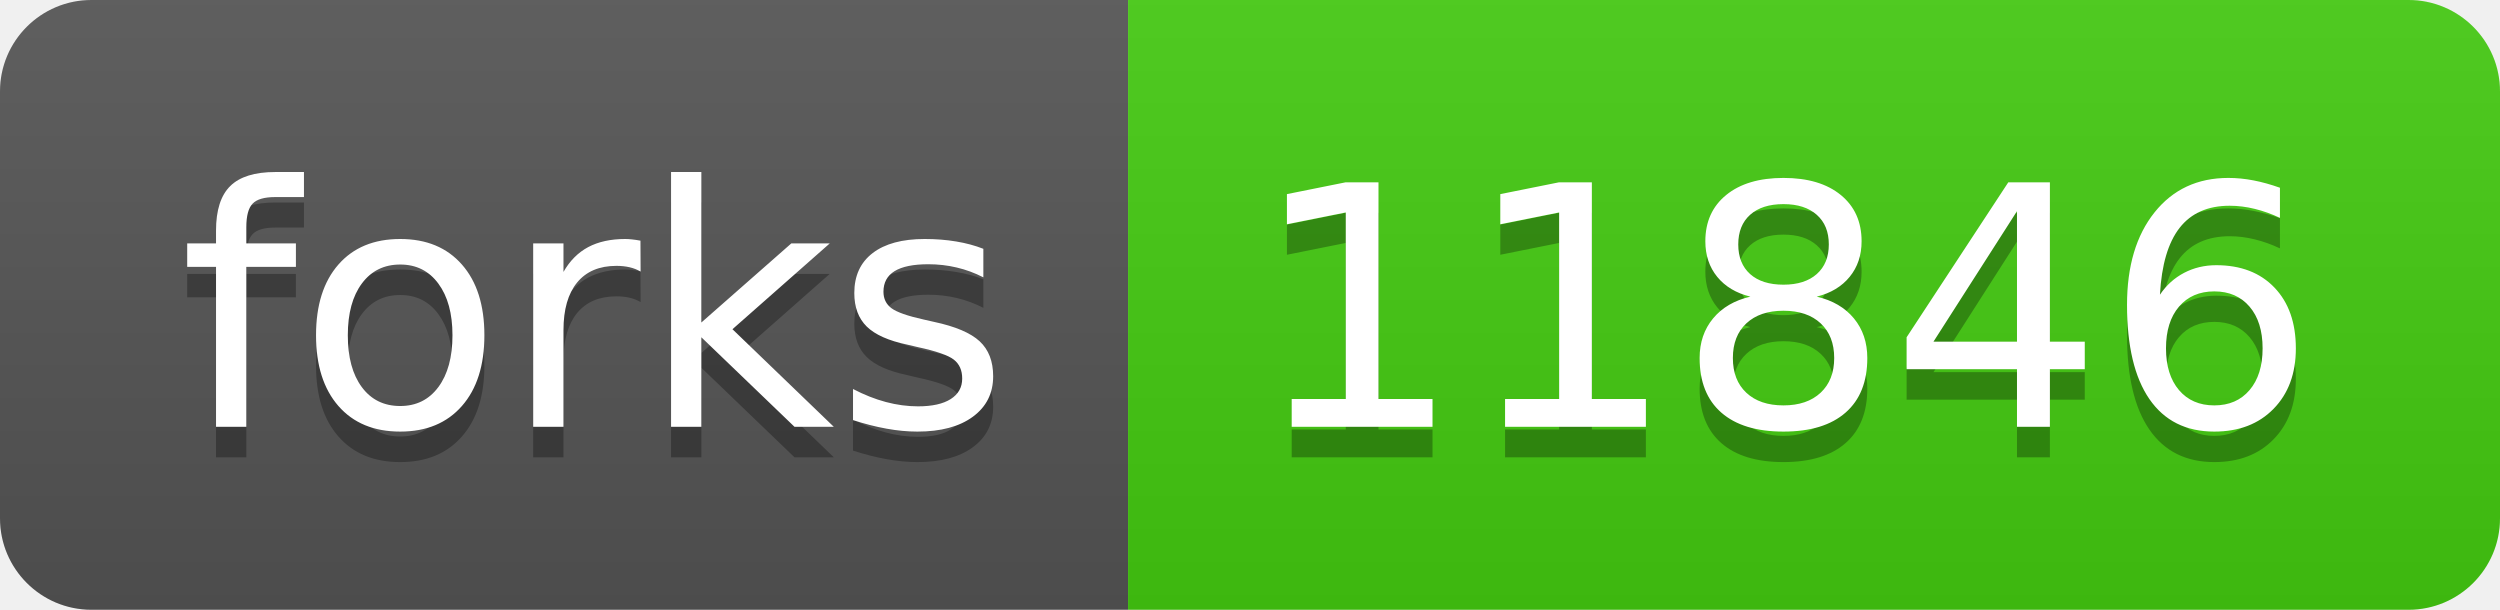
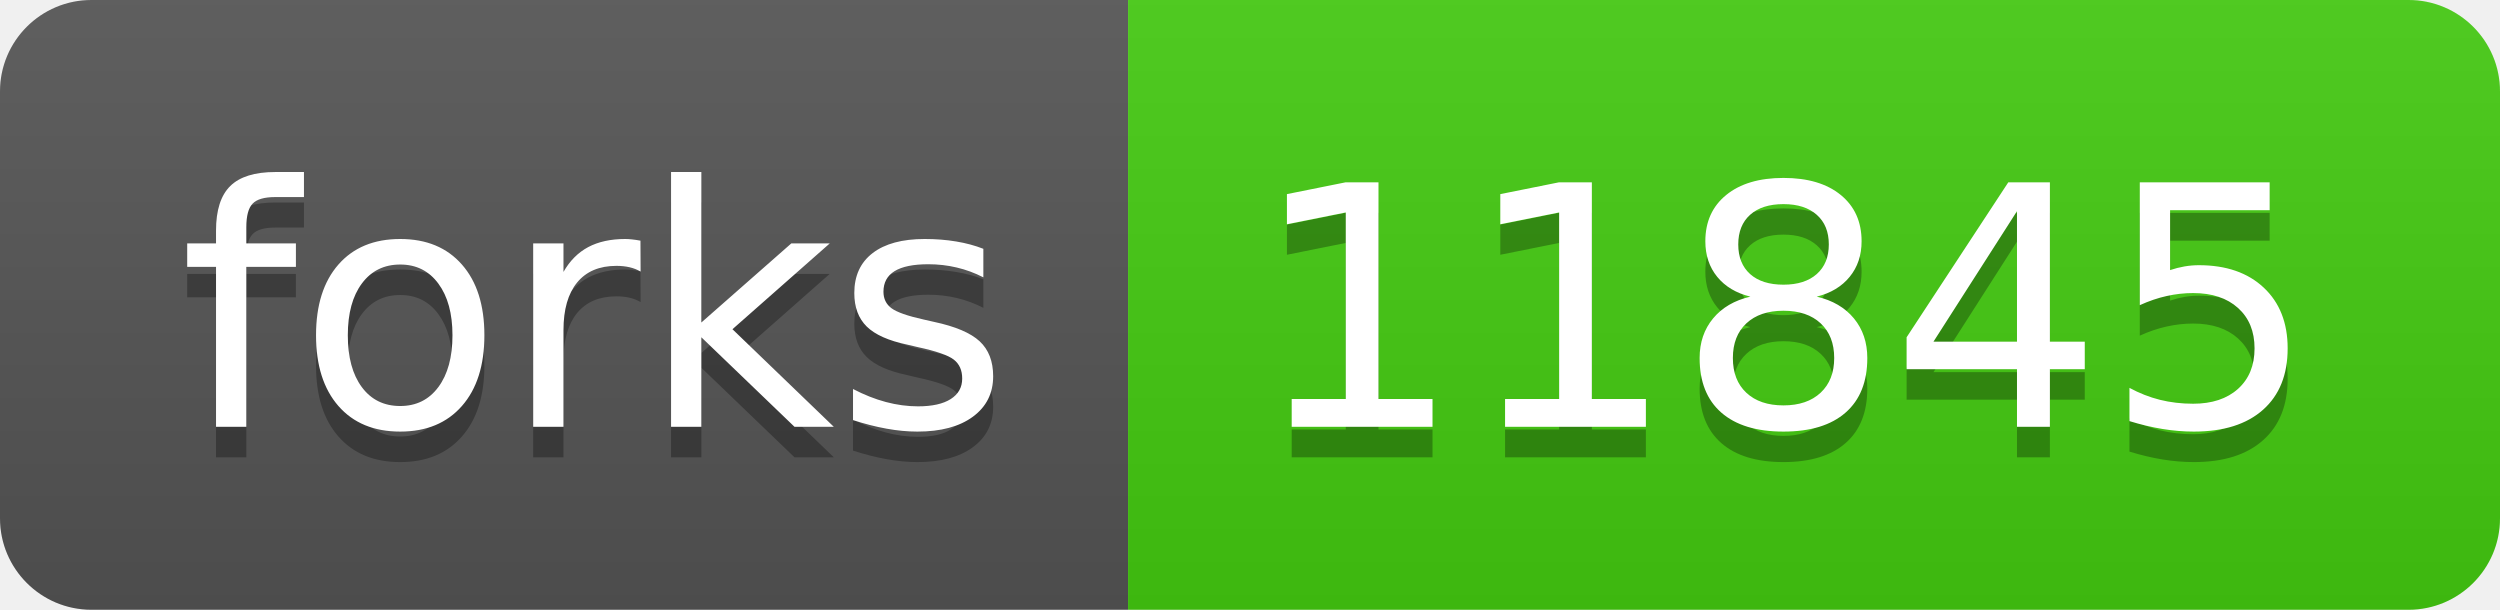
- <svg xmlns="http://www.w3.org/2000/svg" width="82" height="20" role="img" aria-label="forks: 11846">
+ <svg xmlns="http://www.w3.org/2000/svg" width="82" height="20" role="img" aria-label="forks: 11845">
  <linearGradient id="s" x2="0" y2="100%">
    <stop offset="0" stop-color="#bbb" stop-opacity=".1" />
    <stop offset="1" stop-opacity=".1" />
  </linearGradient>
  <clipPath id="r">
    <rect width="82" height="20" rx="3" fill="#fff" />
  </clipPath>
  <g clip-path="url(#r)">
    <rect width="37" height="20" fill="#555" />
    <rect x="37" width="45" height="20" fill="#4c1" />
    <rect width="82" height="20" fill="url(#s)" />
  </g>
  <g fill="#fff" text-anchor="middle" font-family="Verdana,Geneva,DejaVu Sans,sans-serif" text-rendering="geometricPrecision" font-size="110">
    <text aria-hidden="true" x="195" y="150" fill="#010101" fill-opacity=".3" transform="scale(.1)" textLength="270">forks</text>
    <text x="195" y="140" transform="scale(.1)" fill="#fff" textLength="270">forks</text>
-     <text aria-hidden="true" x="585" y="150" fill="#010101" fill-opacity=".3" transform="scale(.1)" textLength="350">11846</text>
-     <text x="585" y="140" transform="scale(.1)" fill="#fff" textLength="350">11846</text>
+     <text aria-hidden="true" x="585" y="150" fill="#010101" fill-opacity=".3" transform="scale(.1)" textLength="350">11845</text>
+     <text x="585" y="140" transform="scale(.1)" fill="#fff" textLength="350">11845</text>
  </g>
</svg>
